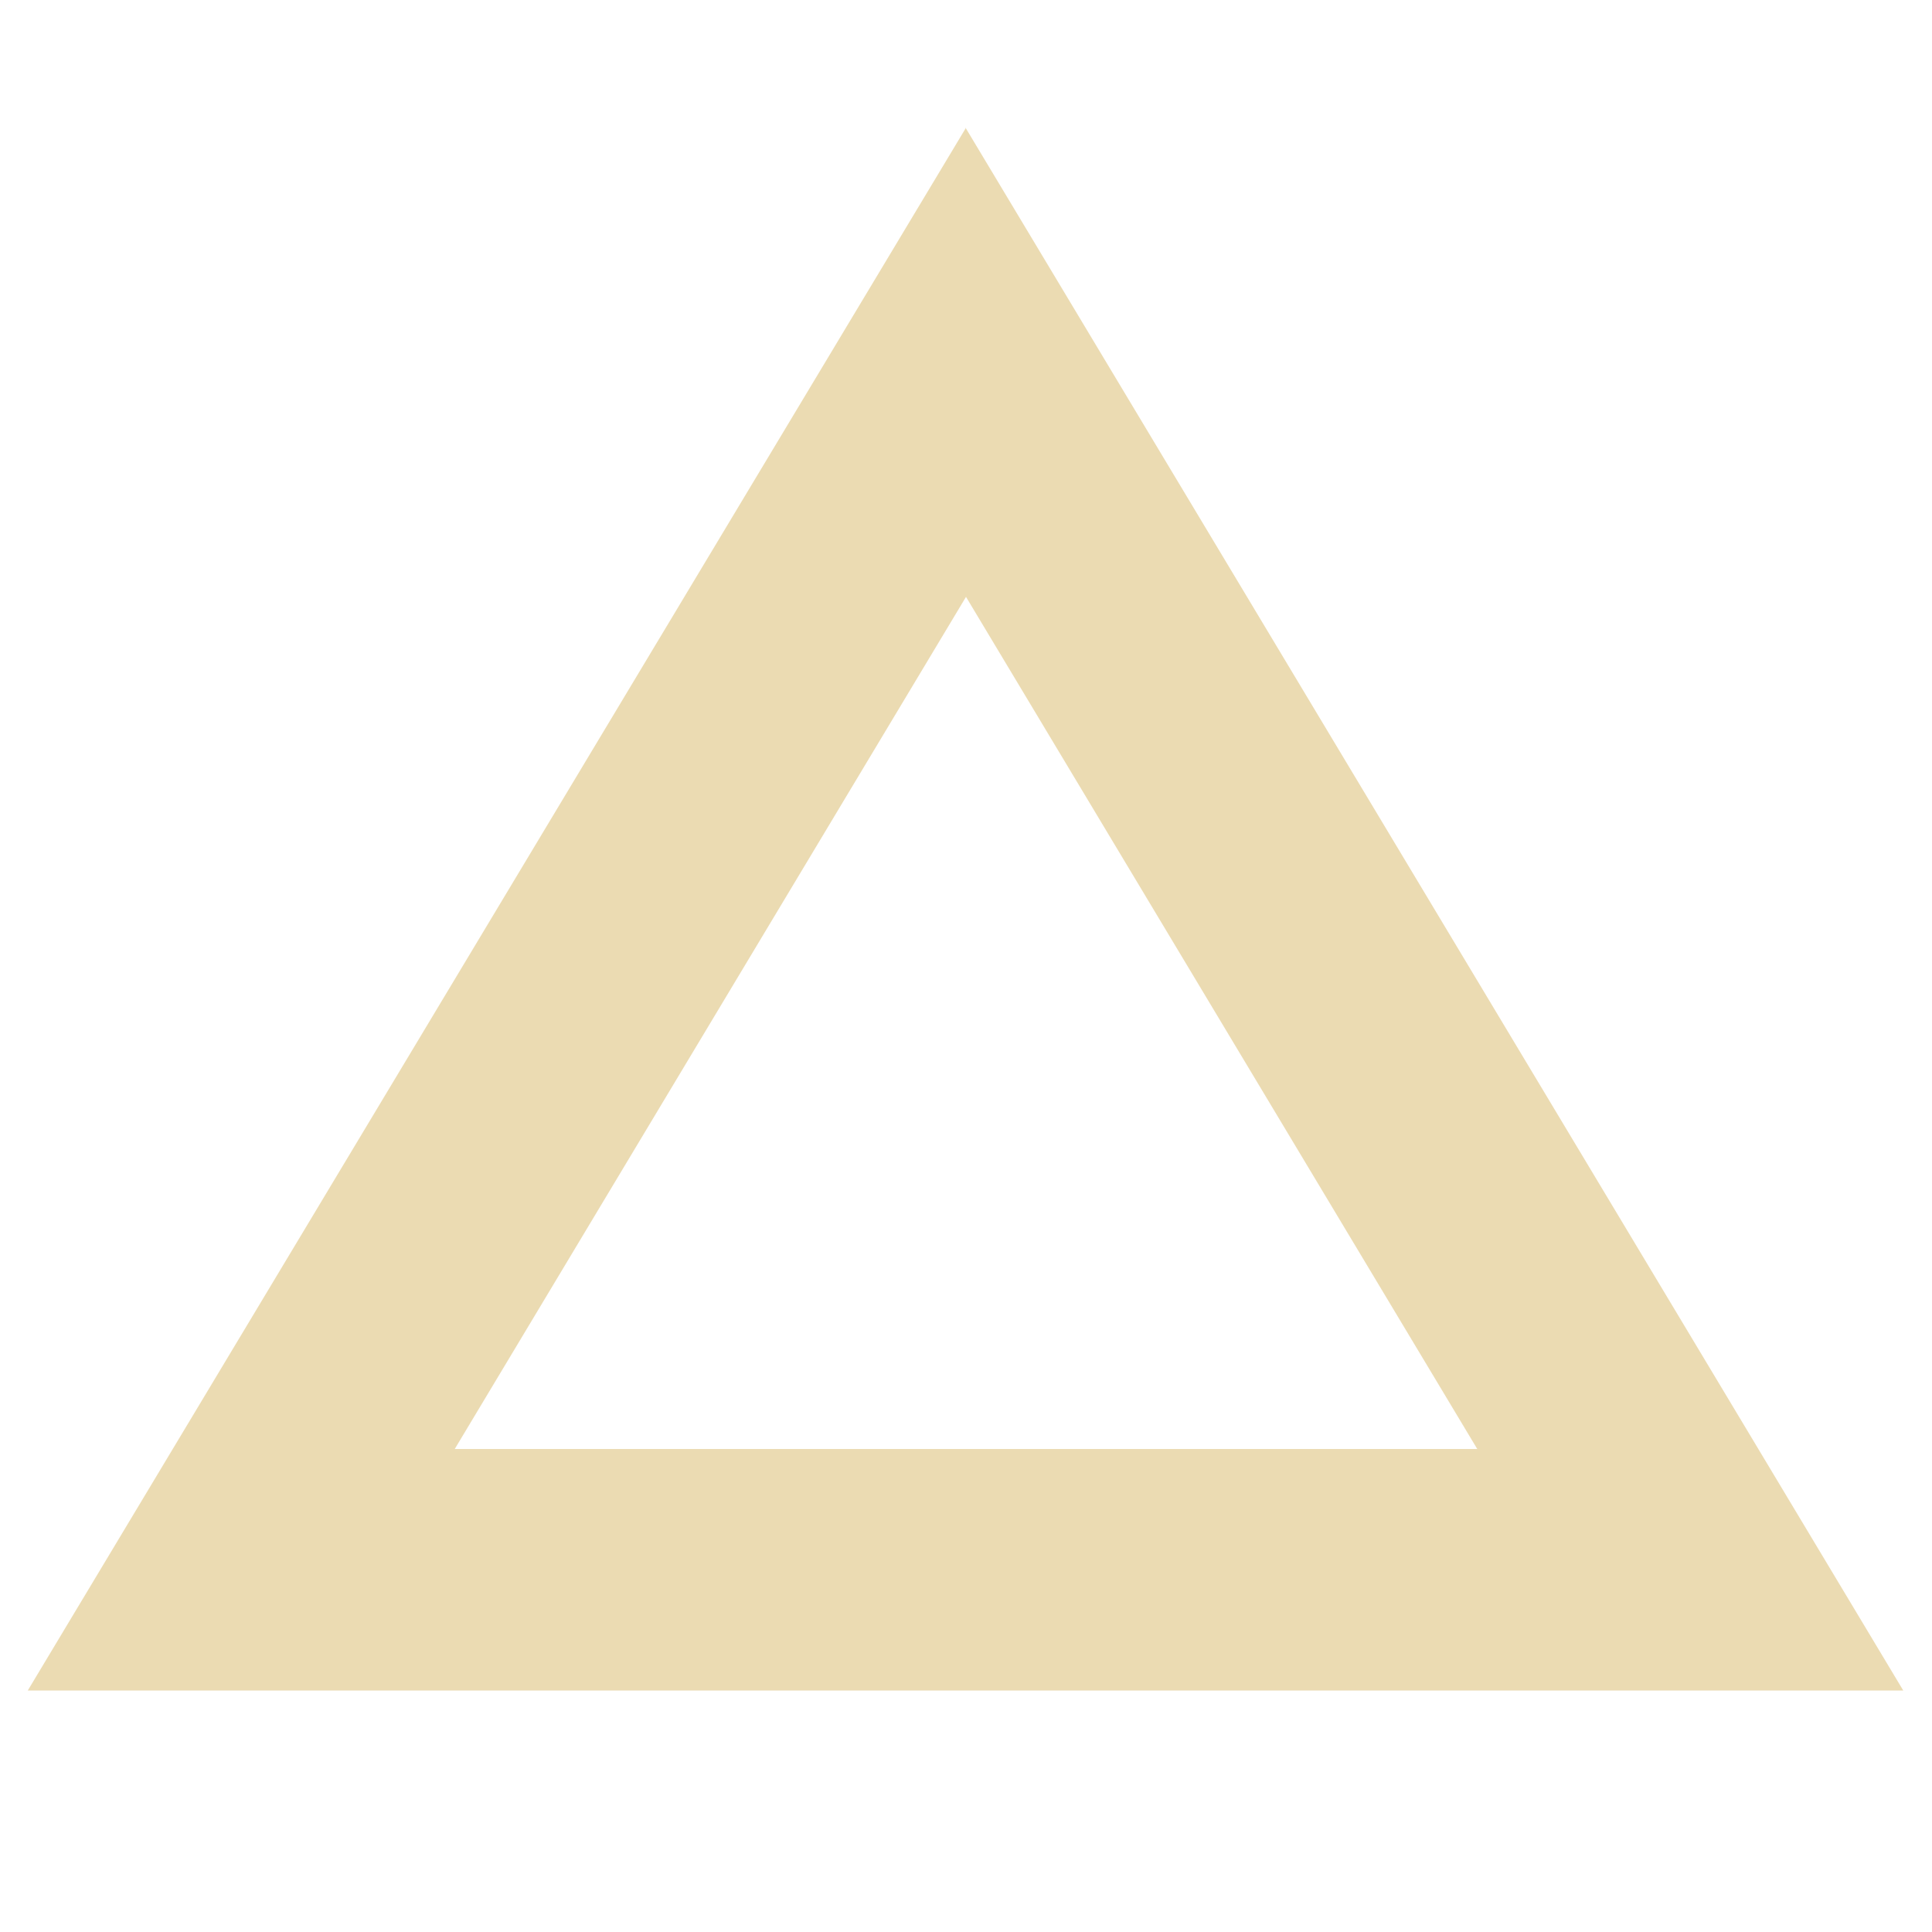
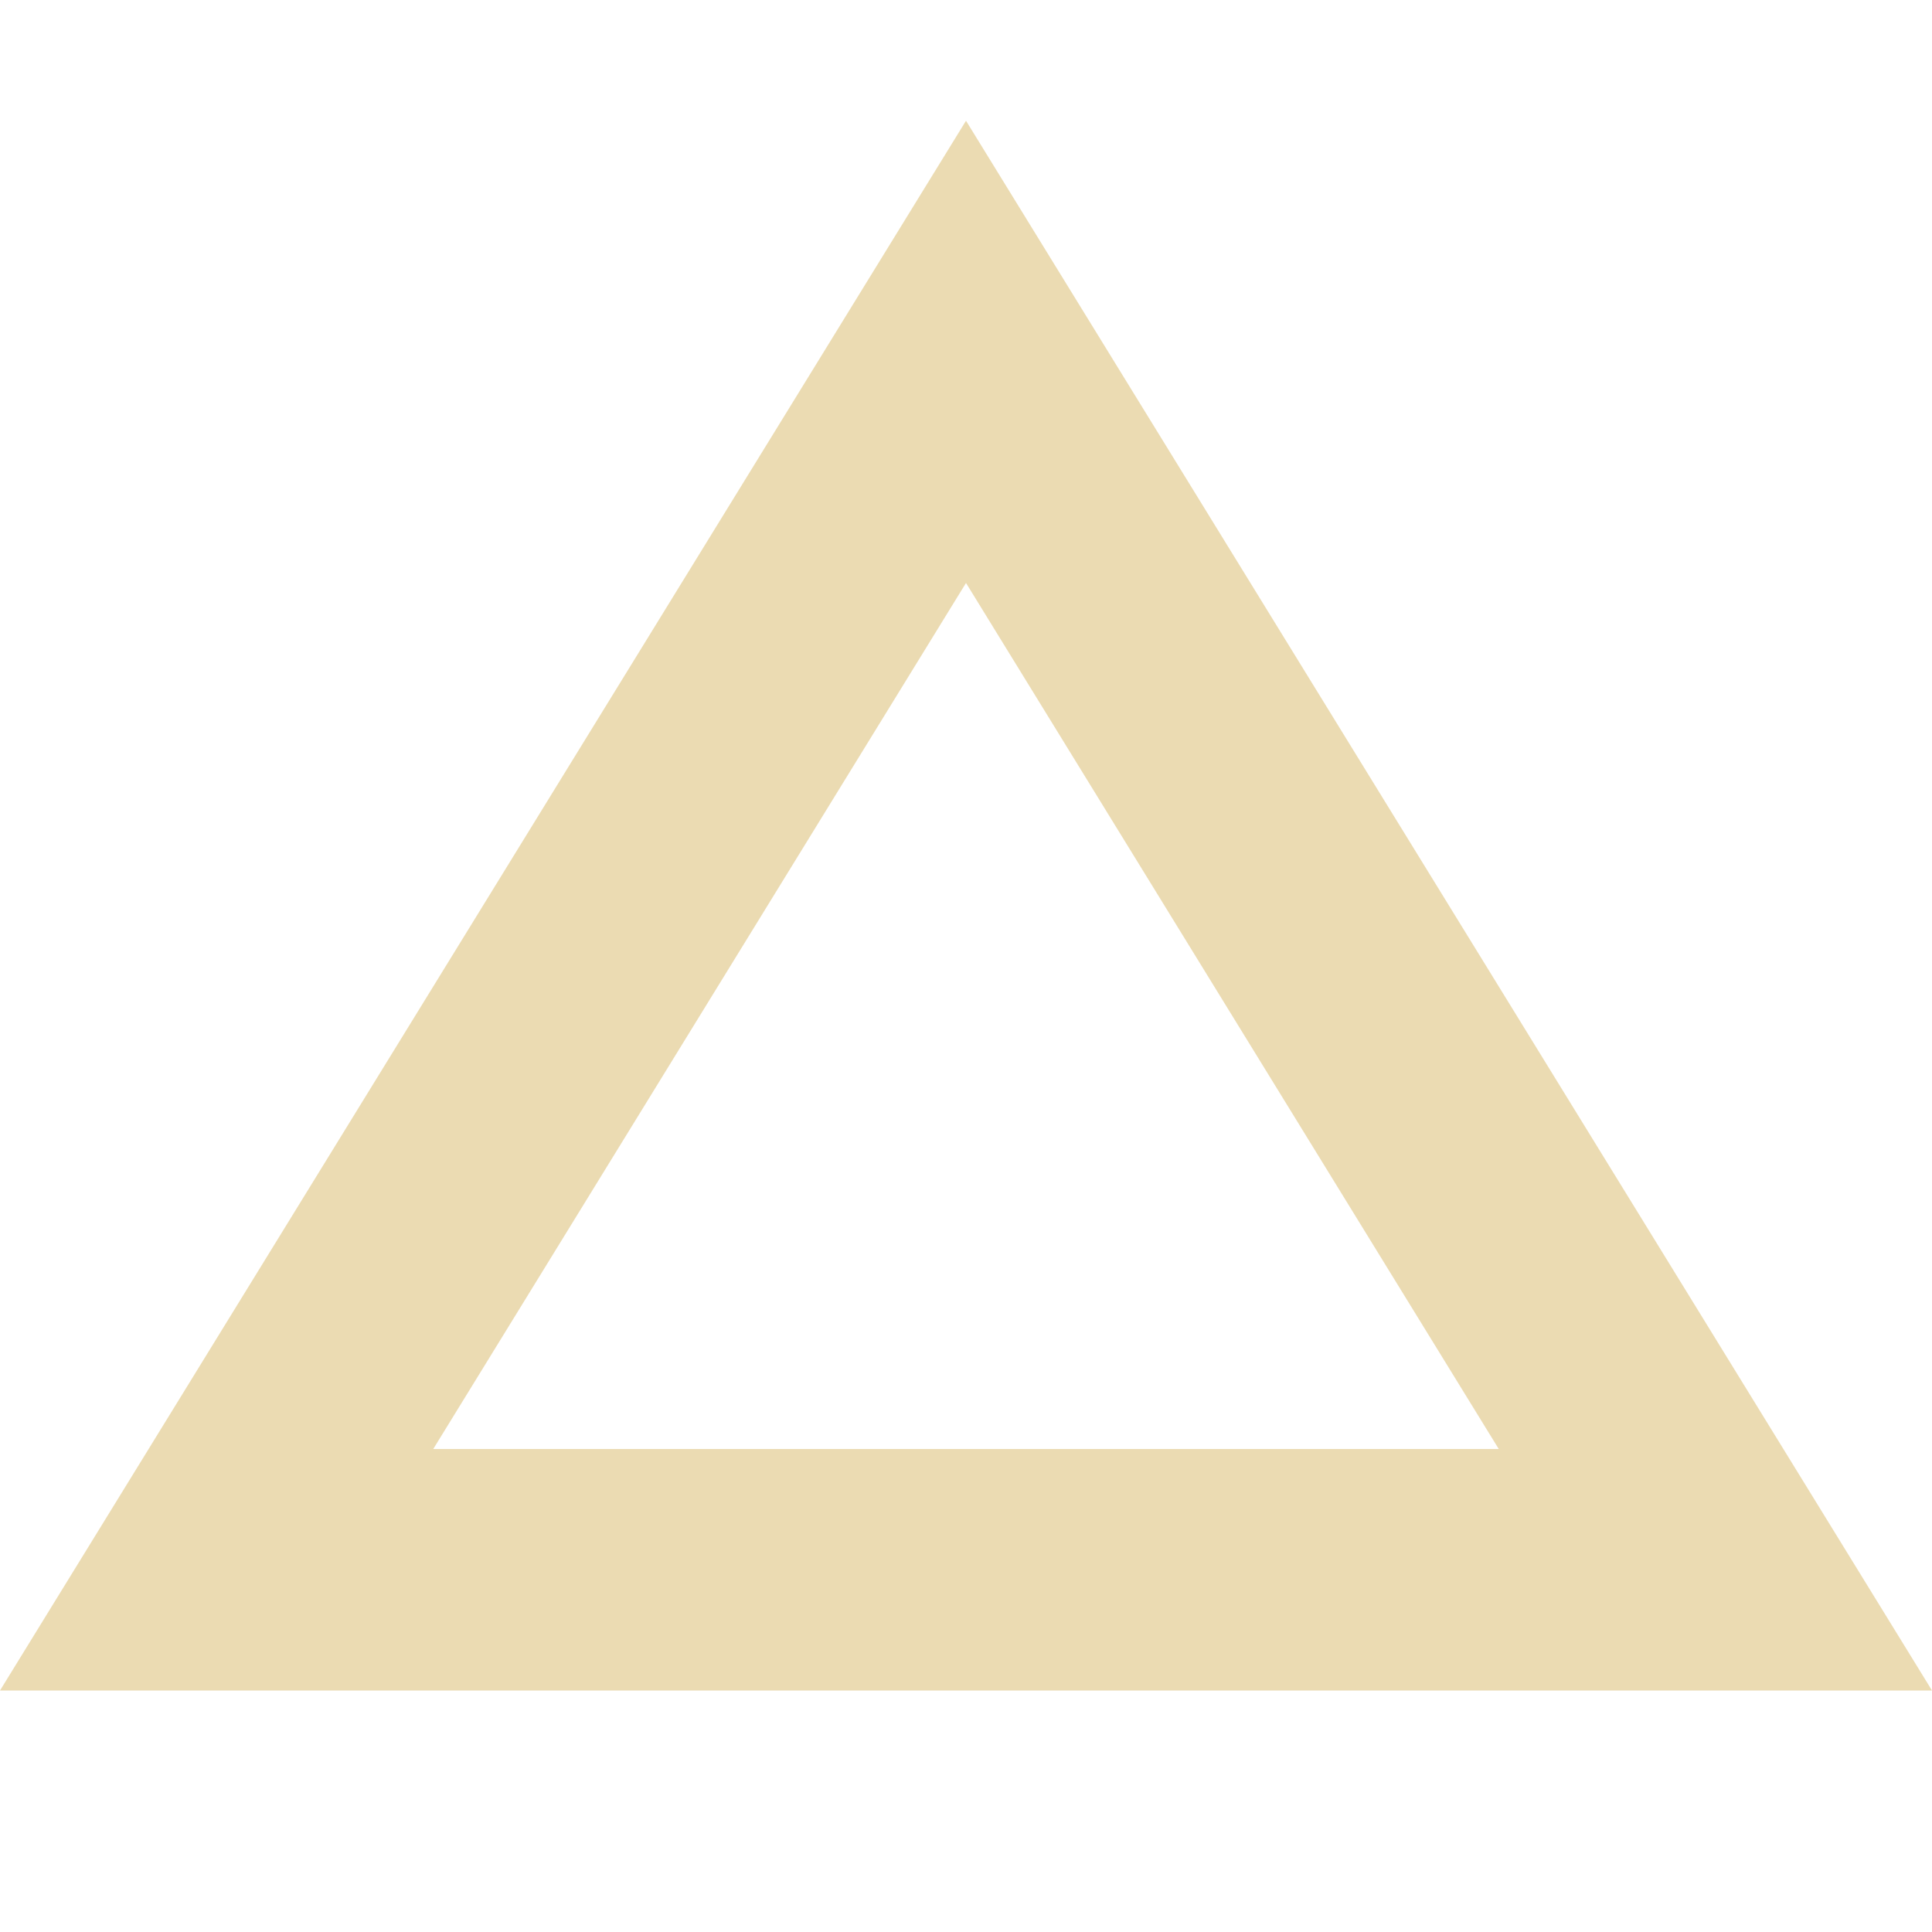
- <svg xmlns="http://www.w3.org/2000/svg" width="16" height="16" viewBox="0 0 16 16">
+ <svg xmlns="http://www.w3.org/2000/svg" width="16" height="16" version="1.1" viewBox="0 0 16 16">
  <defs>
-     <style id="current-color-scheme" type="text/css">
-    .ColorScheme-Text { color:#ebdbb2; } .ColorScheme-Highlight { color:#458588; }
-   </style>
+     <style type="text/css">.ColorScheme-Text { color:#ebdbb2; } .ColorScheme-Highlight { color:#458588; }</style>
  </defs>
-   <path style="fill:currentColor" class="ColorScheme-Text" d="M 7.996 1.057 L 7.998 1.061 L 8 1.057 L 7.996 1.057 z M 7.998 1.061 L 0.23 14 L 15.762 14 L 7.998 1.061 z M 8 4.943 L 12.234 12 L 3.766 12 L 8 4.943 z" />
+   <path class="ColorScheme-Text" fill="currentColor" d="m8 1-8 13h16zm0 3.828 4.412 7.172h-8.824z" />
</svg>
